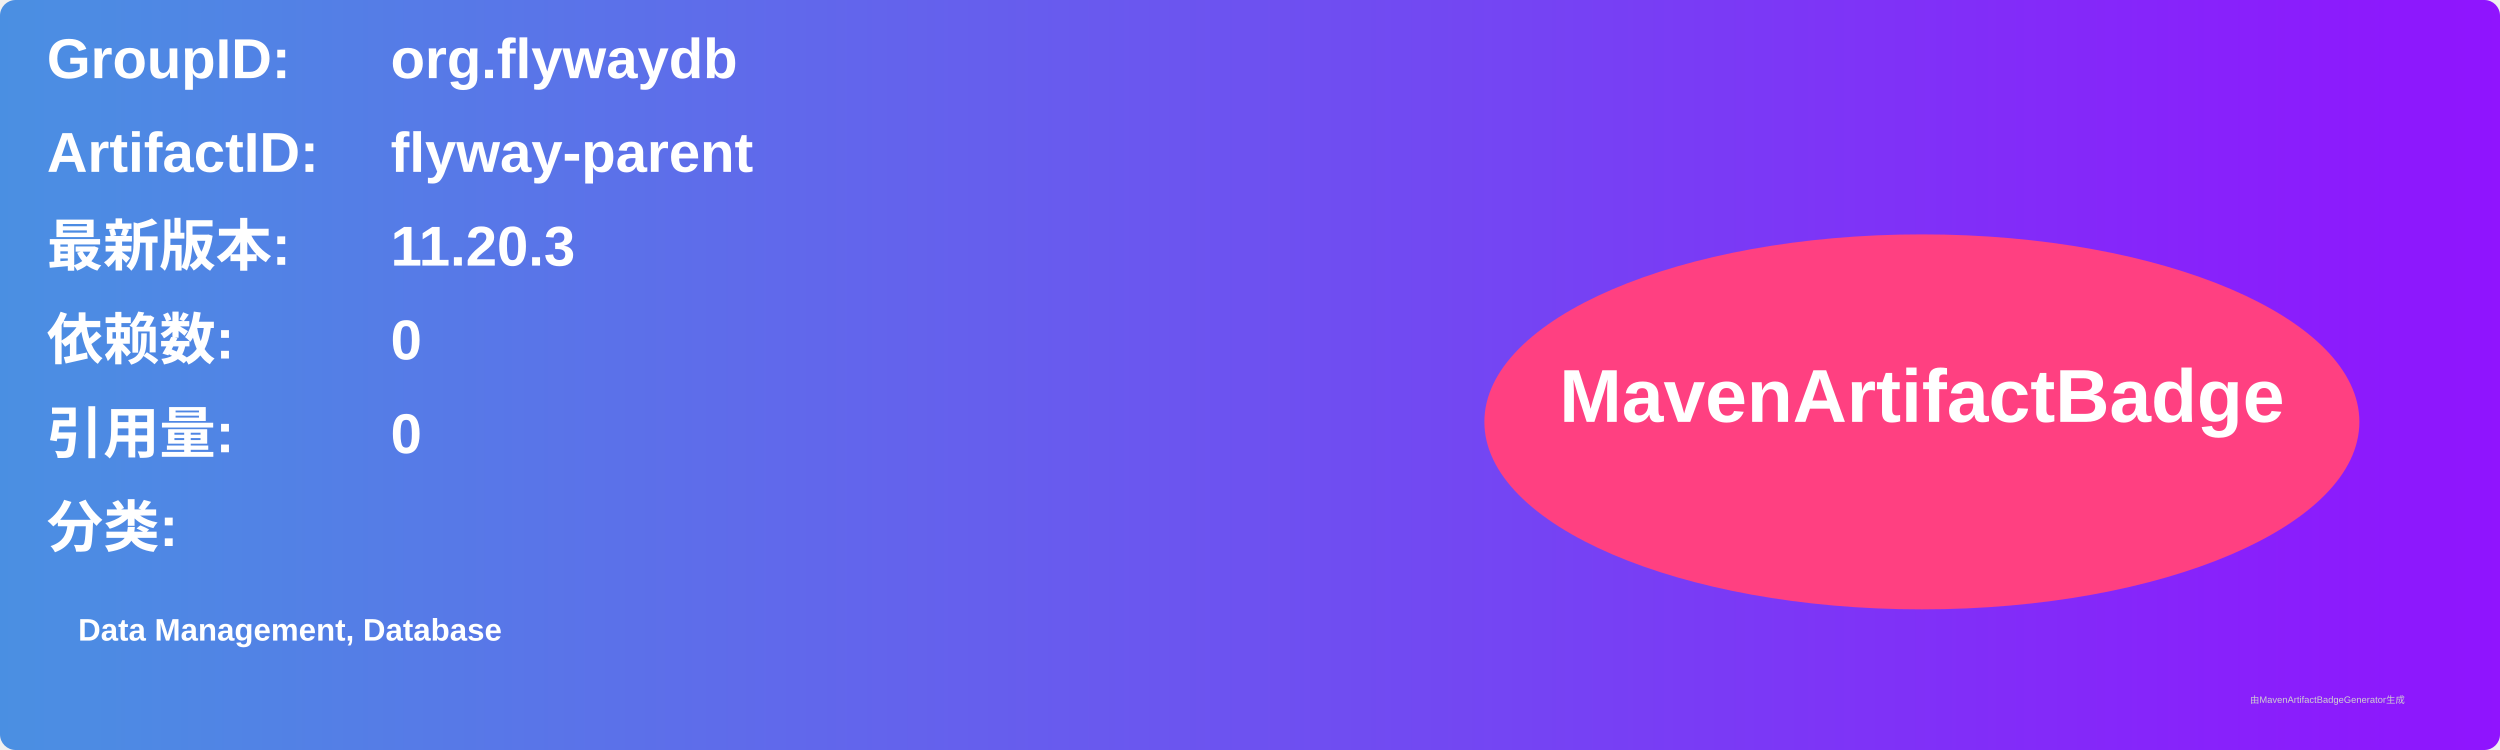
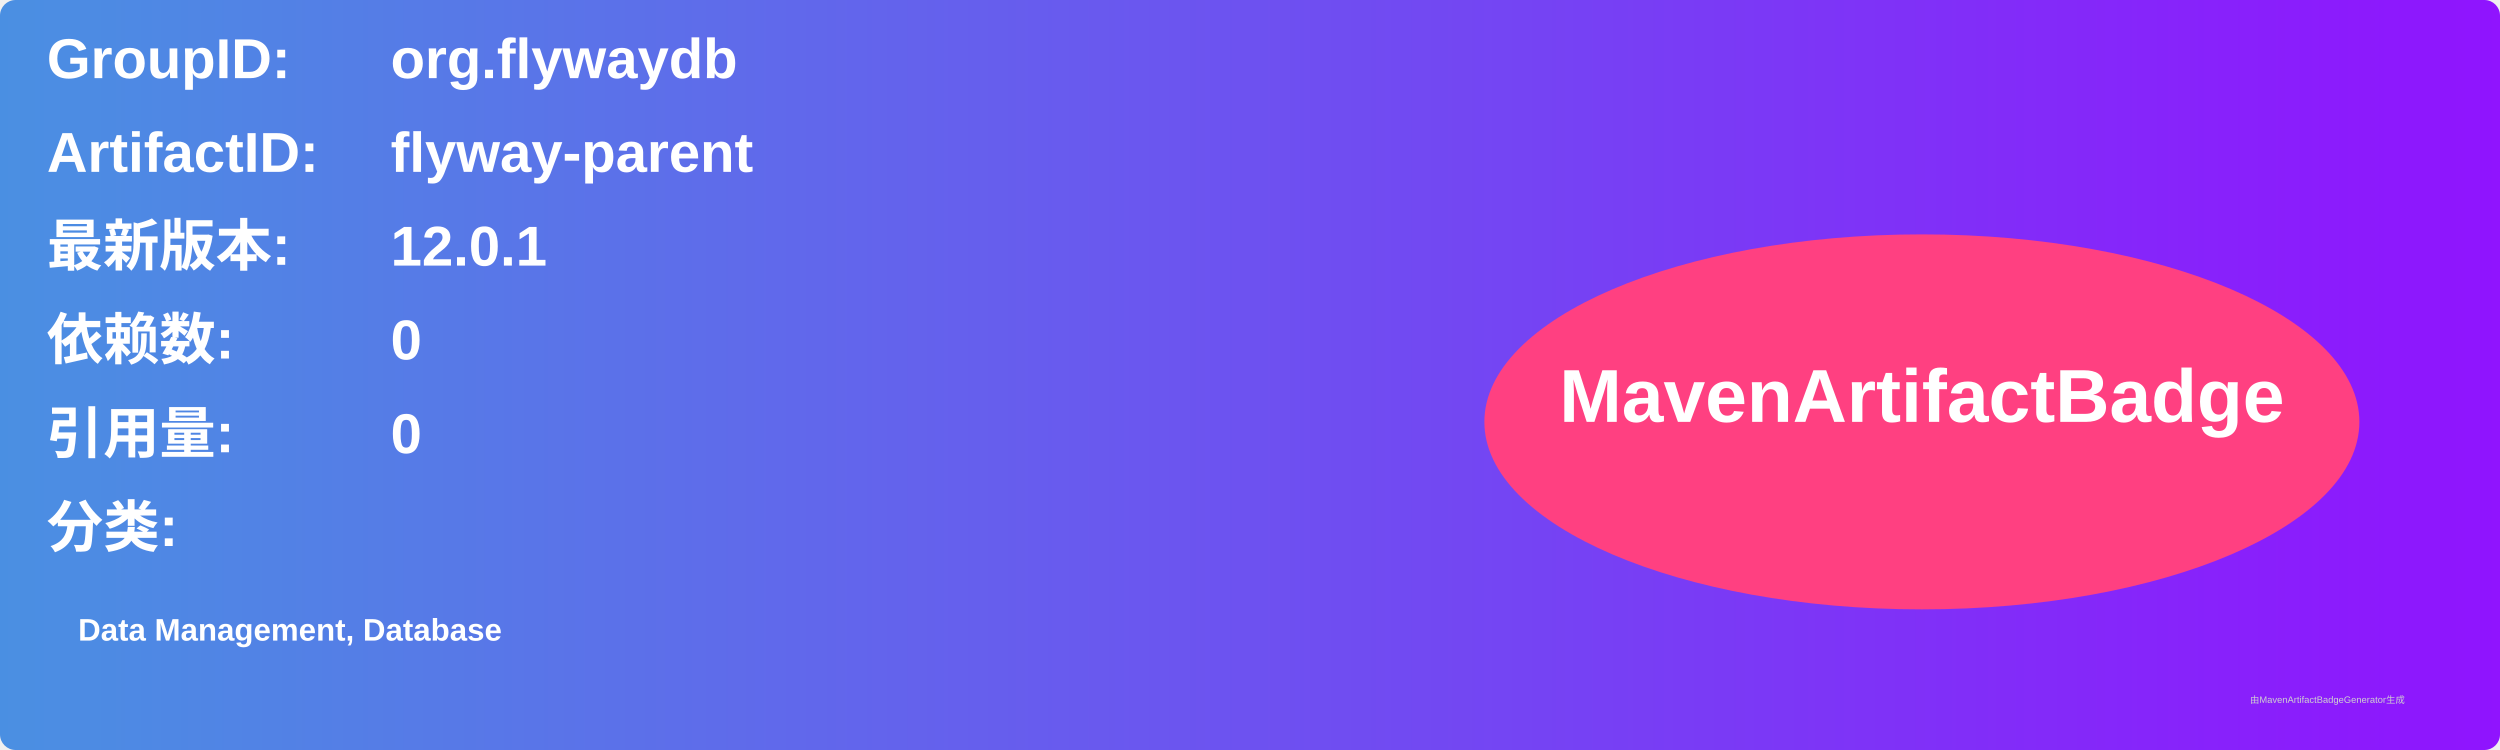
<svg xmlns="http://www.w3.org/2000/svg" width="800" height="240" viewBox="0 0 800 240">
  <linearGradient id="grad" x1="0%" y1="0%" x2="100%" y2="0%">
    <stop offset="0%" stop-color="#4a90e2" />
    <stop offset="100%" stop-color="#9013fe" />
  </linearGradient>
  <rect width="100%" height="100%" rx="5" ry="5" fill="url(#grad)" />
  <g transform="translate(15, 15)">
    <text x="0" y="10" font-family="Arial" font-size="18" fill="white" font-weight="bold" width="260">GroupID:</text>
    <text x="110" y="10" font-family="Arial" font-size="18" fill="white" font-weight="bold" width="460">org.flywaydb</text>
    <text x="0" y="40" font-family="Arial" font-size="18" fill="white" font-weight="bold" width="260">ArtifactID:</text>
    <text x="110" y="40" font-family="Arial" font-size="18" fill="white" font-weight="bold" width="460">flyway-parent</text>
    <text x="0" y="70" font-family="Arial" font-size="18" fill="white" font-weight="bold">最新版本:</text>
    <text x="110" y="70" font-family="Arial" font-size="18" fill="white" font-weight="bold">
-       <tspan font-weight="bold">11.20.3</tspan>
+       <tspan font-weight="bold">12.0.1</tspan>
    </text>
    <text x="0" y="100" font-family="Arial" font-size="18" fill="white" font-weight="bold">依赖数: </text>
    <text x="110" y="100" font-family="Arial" font-size="18" fill="white">
      <tspan font-weight="bold">0</tspan>
    </text>
    <text x="0" y="130" font-family="Arial" font-size="18" fill="white" font-weight="bold">引用量: </text>
    <text x="110" y="130" font-family="Arial" font-size="18" fill="white">
      <tspan font-weight="bold">0</tspan>
    </text>
    <text x="0" y="160" font-family="Arial" font-size="18" fill="white" font-weight="bold">分类:</text>
    <text x="10" y="190" font-family="Arial" font-size="10" fill="white">
      <tspan font-weight="bold">Data Management, Database</tspan>
    </text>
    <ellipse cx="600" cy="120" rx="140" ry="60" fill="#ff4081" />
    <text x="600" y="120" text-anchor="middle" font-family="Arial" font-size="24" fill="white" font-weight="bold">MavenArtifactBadge</text>
  </g>
  <text x="720" y="225" font-family="Arial" font-size="3" fill="#d0d0d0">由MavenArtifactBadgeGenerator生成</text>
</svg>
